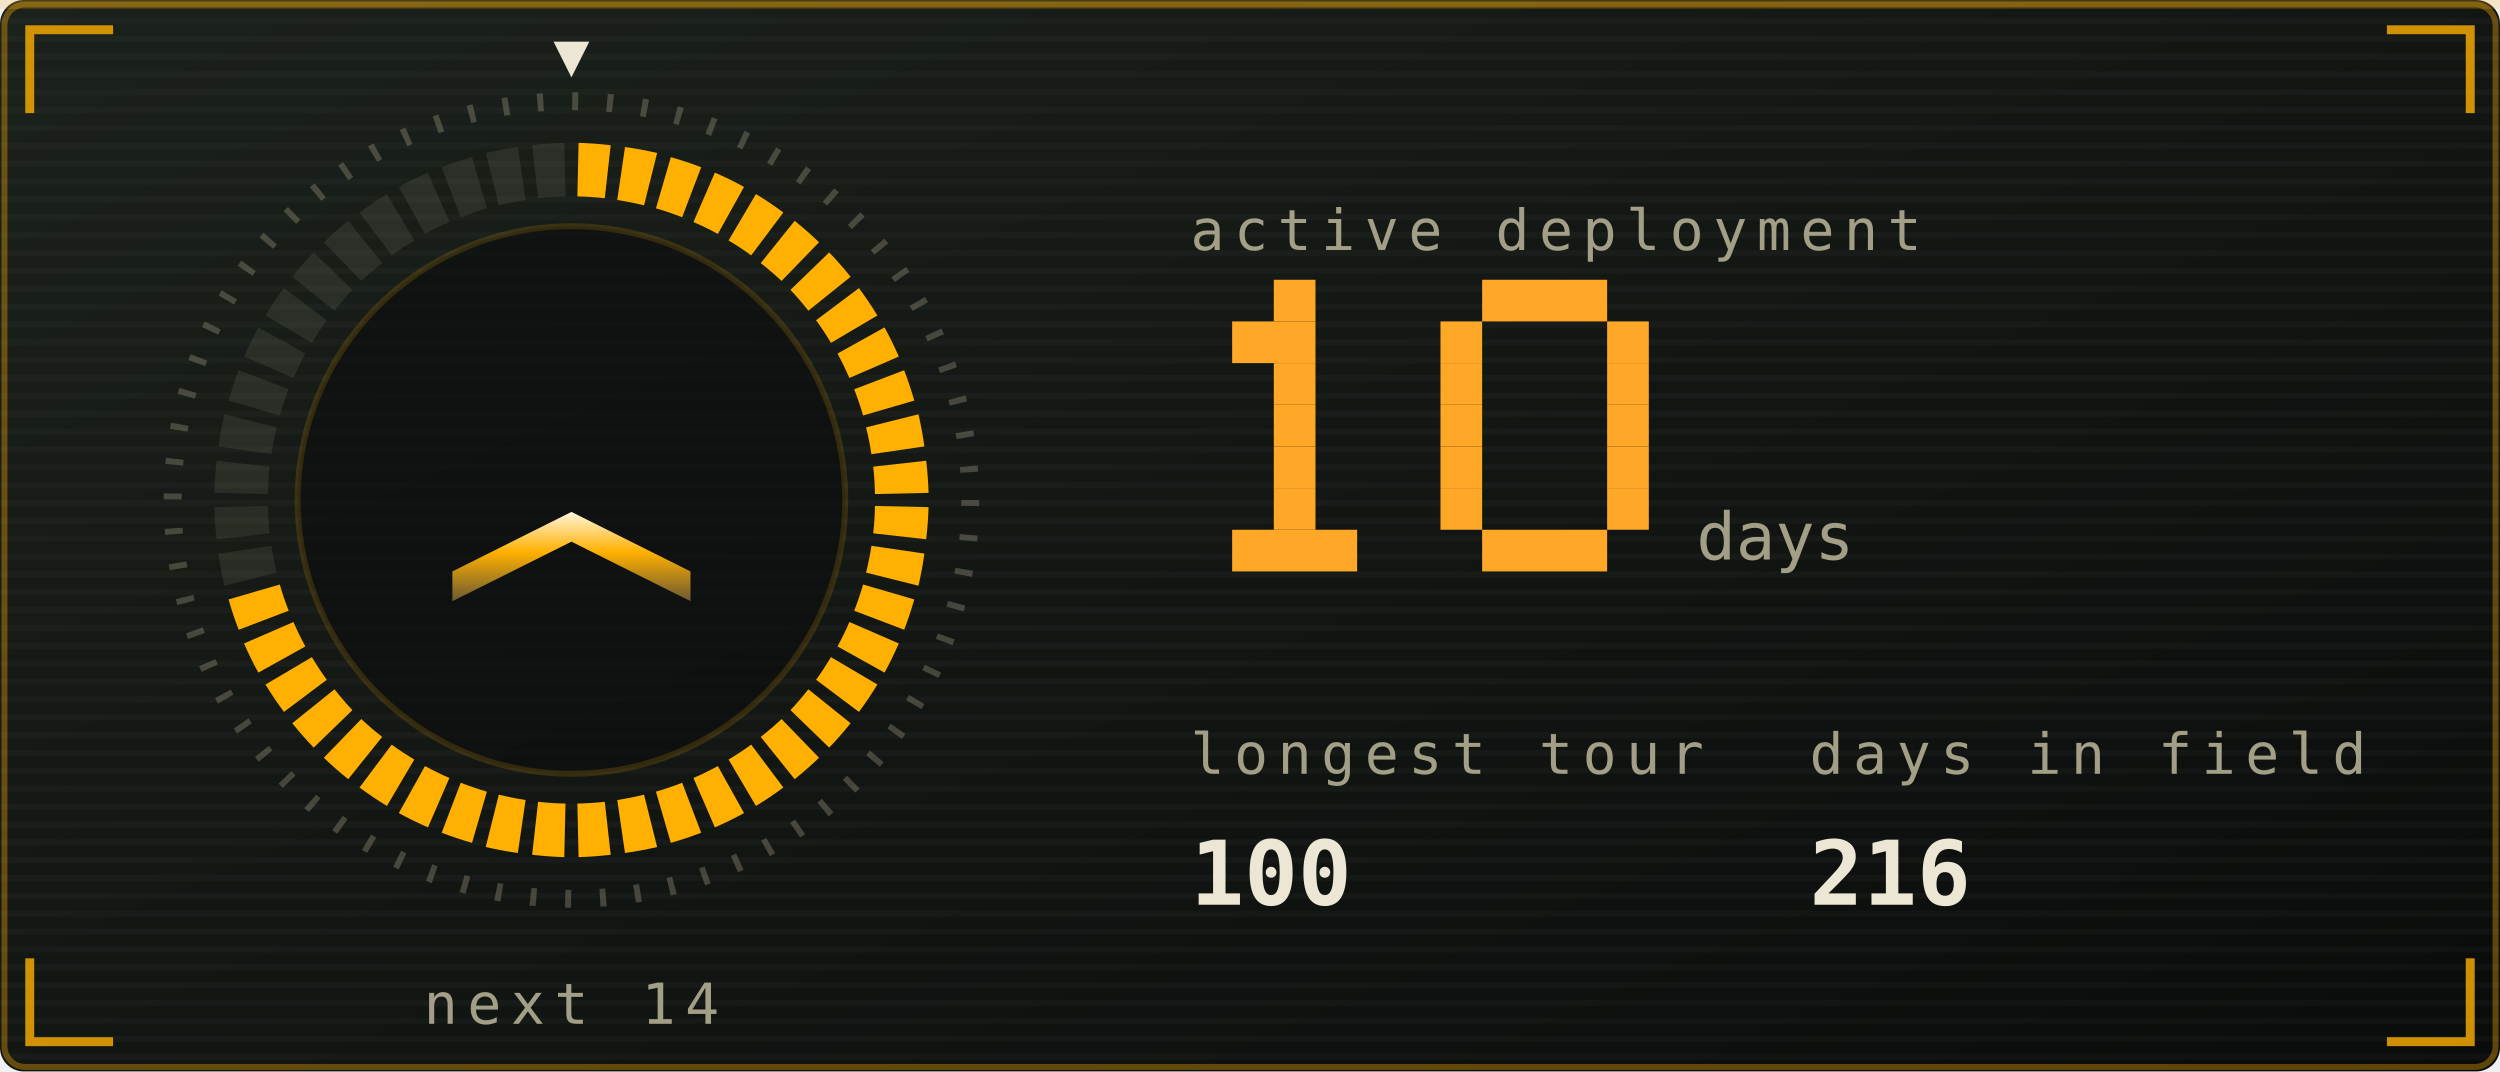
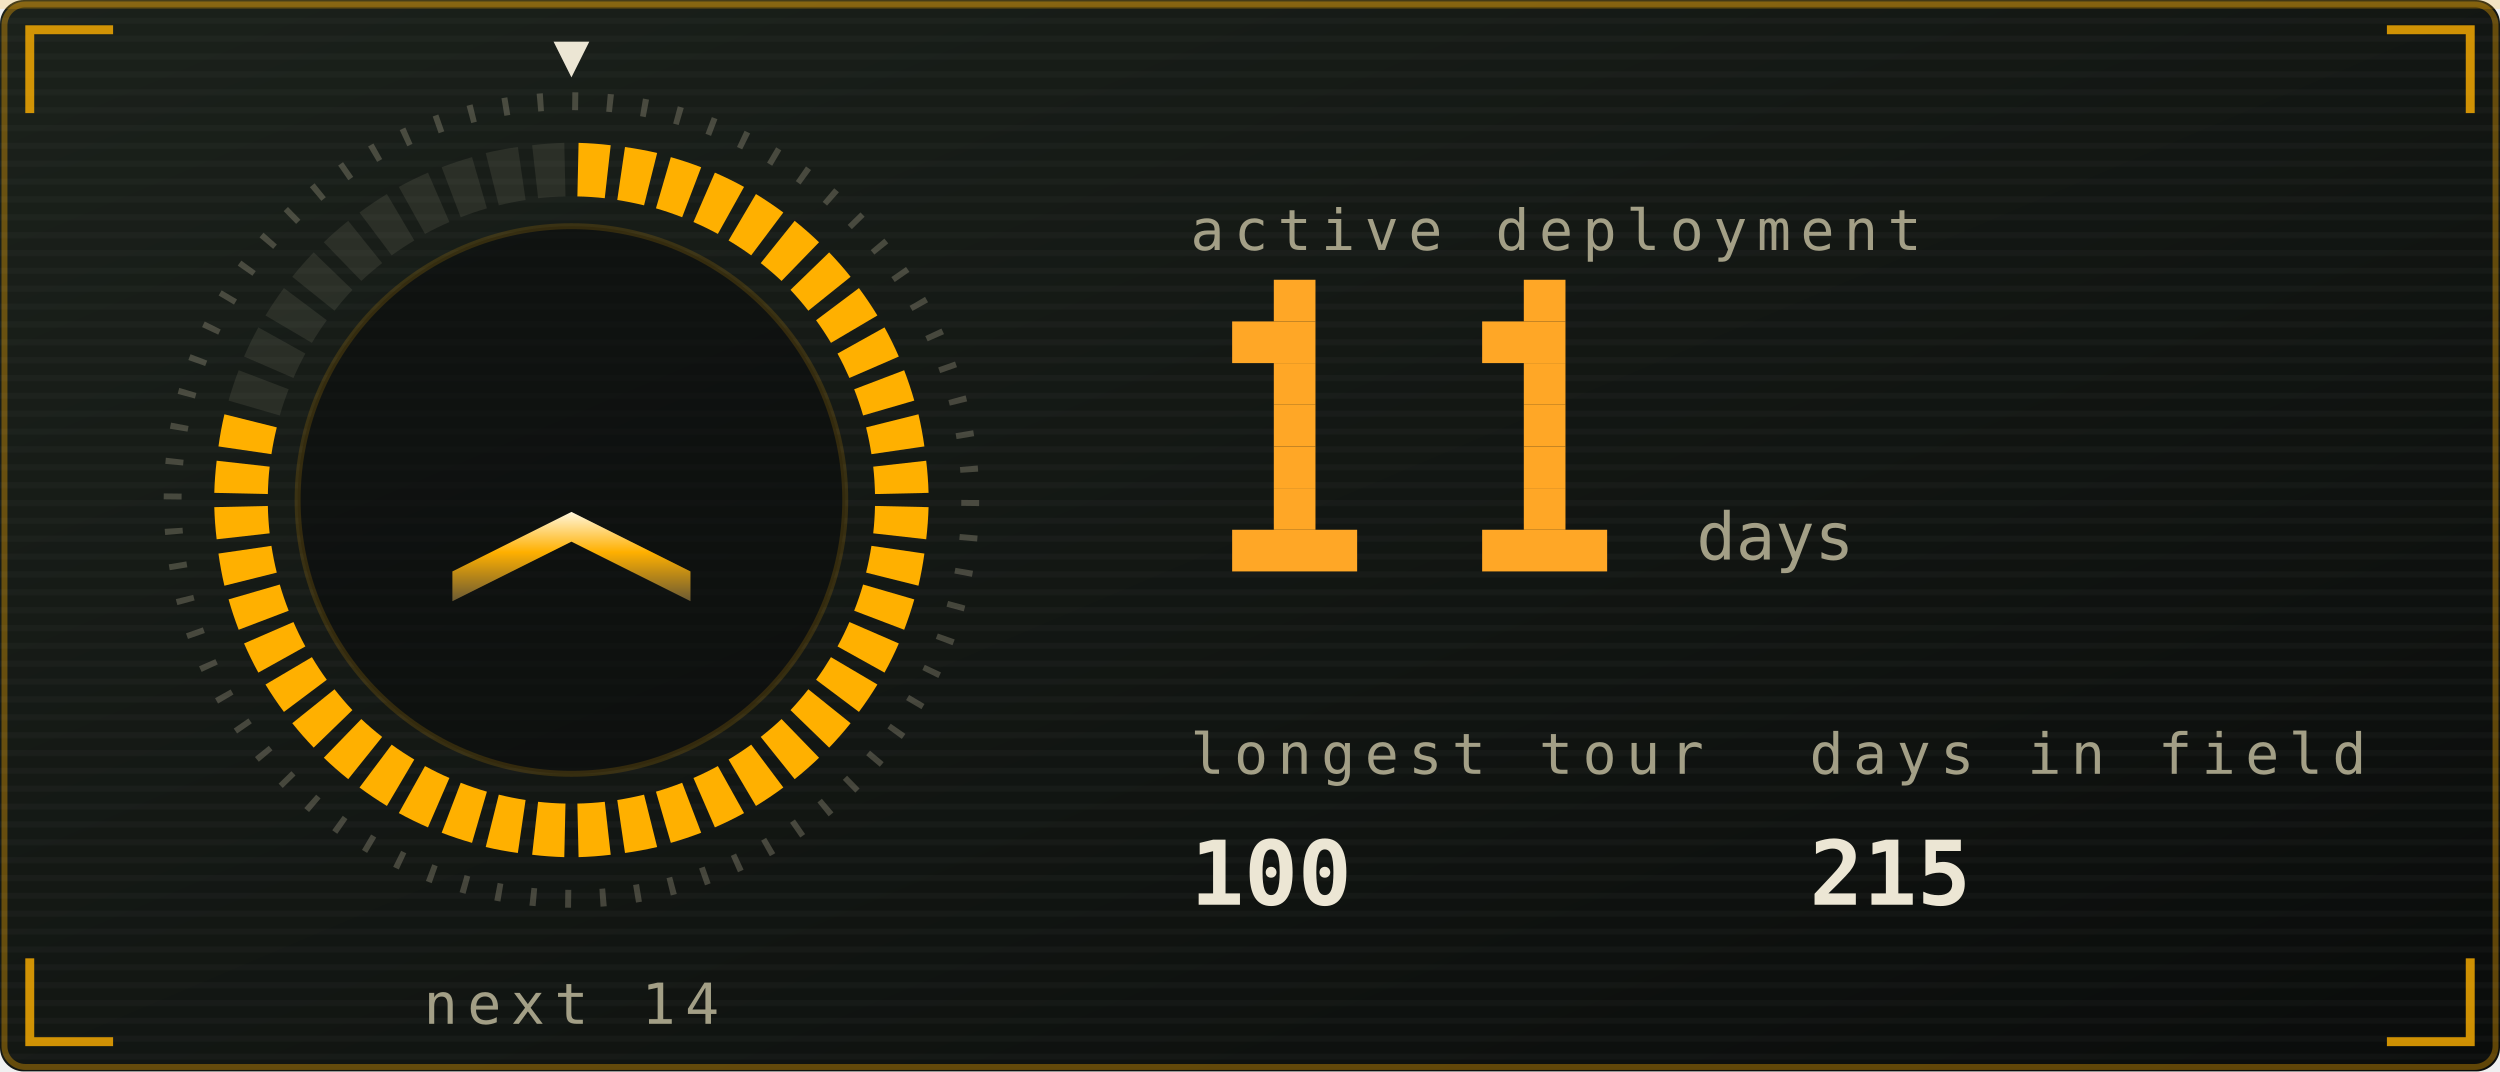
<svg xmlns="http://www.w3.org/2000/svg" viewBox="0 0 420 180" width="420" height="180" role="img" aria-labelledby="stkt stkd">
  <defs>
    <linearGradient id="stkbg" x1="0" y1="0" x2="1" y2="1">
      <stop offset="0" stop-color="#1b211b" />
      <stop offset="1" stop-color="#0a0c0b" />
    </linearGradient>
  </defs>
  <style>
    .mono{font-family:ui-monospace,SFMono-Regular,Menlo,Consolas,"DejaVu Sans Mono",monospace}
    .lbl{font-size:9.5px;letter-spacing:1.6px;fill:#a39f86}
    .big{font-size:31px;font-weight:700;fill:#ece6d4}
    .med{font-size:15px;font-weight:700;fill:#ece6d4}
    .sm{font-size:11px;fill:#ece6d4}
    .dim{font-size:11px;fill:#a39f86}
    
    .pulse{animation:pulse 3.4s ease-in-out infinite}
    @keyframes pulse{0%,100%{opacity:1}50%{opacity:.62}}
    .fnum{font-size:11px;fill:#a39f86}
    
    .sg{animation:seg .4s ease-out both}
    .sw{animation:sweep 6s linear infinite;transform-origin:96px 84px}
    @keyframes seg{from{opacity:0}to{opacity:1}}
    @keyframes sweep{to{transform:rotate(360deg)}}
    
    .f1{animation:fl1 1.15s ease-in-out infinite;transform-box:fill-box;transform-origin:50% 100%}
    .f2{animation:fl2 0.87s ease-in-out infinite;transform-box:fill-box;transform-origin:50% 100%}
    .f3{animation:fl3 0.61s ease-in-out infinite;transform-box:fill-box;transform-origin:50% 100%}
    .em{animation:em 2.4s ease-out infinite}
    .coal{animation:coal 2.8s ease-in-out infinite}
    @keyframes fl1{0%,100%{transform:scale(1,1) translateX(0)}30%{transform:scale(.94,1.06) translateX(-1.5px)}65%{transform:scale(1.05,.95) translateX(1.5px)}}
    @keyframes fl2{0%,100%{transform:scale(1.03,.96) translateX(1px)}45%{transform:scale(.93,1.1) translateX(-2px)}}
    @keyframes fl3{0%,100%{transform:scale(1,1)}50%{transform:scale(.88,1.14)}}
    @keyframes em{0%{opacity:0;transform:translate(0,0)}15%{opacity:.9}100%{opacity:0;transform:translate(-6px,-34px)}}
    @keyframes coal{0%,100%{opacity:.5}50%{opacity:1}}
</style>
  <rect width="420" height="180" rx="4" fill="url(#stkbg)" />
  <rect x="0.75" y="0.75" width="418.5" height="178.5" rx="3.5" fill="none" stroke="#ffb000" stroke-opacity="0.35" />
  <defs>
    <pattern id="stkscan" width="4" height="3" patternUnits="userSpaceOnUse">
      <rect width="4" height="1" fill="#ffffff" opacity="0.025" />
    </pattern>
  </defs>
  <rect width="420" height="180" rx="4" fill="url(#stkscan)" />
  <rect x="0" y="0" width="420" height="1.5" fill="#ffb000" opacity="0.18">
    <animate attributeName="y" values="0;180;180" keyTimes="0;0.6;1" dur="7s" repeatCount="indefinite" />
  </rect>
  <path d="M5 19V5H19M401 5H415V19M415 161V175H401M19 175H5V161" fill="none" stroke="#ffb000" stroke-width="1.5" stroke-opacity="0.8" />
  <defs>
    <linearGradient id="stkMetal" x1="0" y1="0" x2="0" y2="1">
      <stop offset="0" stop-color="#fff6dc" />
      <stop offset="0.45" stop-color="#ffb000" />
      <stop offset="1" stop-color="#6b5a33" />
    </linearGradient>
  </defs>
  <circle cx="96" cy="84" r="67" fill="none" stroke="#a39f86" stroke-opacity="0.35" stroke-width="3" stroke-dasharray="1 4.85" />
  <path class="sg" style="animation-delay:0.00s" d="M97.2 24.0A60 60 0 0 1 102.6 24.4L101.6 33.3A51 51 0 0 0 97.0 33.0Z" fill="#ffb000" />
  <path class="sg" style="animation-delay:0.02s" d="M105.0 24.7A60 60 0 0 1 110.4 25.7L108.2 34.5A51 51 0 0 0 103.7 33.6Z" fill="#ffb000" />
  <path class="sg" style="animation-delay:0.04s" d="M112.7 26.4A60 60 0 0 1 117.8 28.1L114.6 36.5A51 51 0 0 0 110.2 35.0Z" fill="#ffb000" />
  <path class="sg" style="animation-delay:0.06s" d="M120.1 29.0A60 60 0 0 1 125.0 31.4L120.6 39.3A51 51 0 0 0 116.5 37.3Z" fill="#ffb000" />
  <path class="sg" style="animation-delay:0.08s" d="M127.0 32.6A60 60 0 0 1 131.6 35.7L126.2 42.9A51 51 0 0 0 122.4 40.4Z" fill="#ffb000" />
  <path class="sg" style="animation-delay:0.10s" d="M133.5 37.1A60 60 0 0 1 137.6 40.7L131.3 47.2A51 51 0 0 0 127.8 44.2Z" fill="#ffb000" />
  <path class="sg" style="animation-delay:0.12s" d="M139.3 42.4A60 60 0 0 1 142.9 46.5L135.8 52.2A51 51 0 0 0 132.8 48.7Z" fill="#ffb000" />
  <path class="sg" style="animation-delay:0.14s" d="M144.3 48.4A60 60 0 0 1 147.4 53.0L139.6 57.6A51 51 0 0 0 137.1 53.8Z" fill="#ffb000" />
  <path class="sg" style="animation-delay:0.16s" d="M148.6 55.0A60 60 0 0 1 151.0 59.9L142.7 63.5A51 51 0 0 0 140.7 59.4Z" fill="#ffb000" />
  <path class="sg" style="animation-delay:0.18s" d="M151.9 62.2A60 60 0 0 1 153.6 67.3L145.0 69.8A51 51 0 0 0 143.5 65.4Z" fill="#ffb000" />
  <path class="sg" style="animation-delay:0.20s" d="M154.3 69.6A60 60 0 0 1 155.3 75.0L146.4 76.3A51 51 0 0 0 145.5 71.8Z" fill="#ffb000" />
  <path class="sg" style="animation-delay:0.22s" d="M155.6 77.4A60 60 0 0 1 156.0 82.8L147.0 83.0A51 51 0 0 0 146.7 78.4Z" fill="#ffb000" />
  <path class="sg" style="animation-delay:0.24s" d="M156.0 85.2A60 60 0 0 1 155.6 90.6L146.7 89.6A51 51 0 0 0 147.0 85.0Z" fill="#ffb000" />
  <path class="sg" style="animation-delay:0.26s" d="M155.3 93.0A60 60 0 0 1 154.3 98.4L145.5 96.2A51 51 0 0 0 146.4 91.7Z" fill="#ffb000" />
  <path class="sg" style="animation-delay:0.28s" d="M153.6 100.7A60 60 0 0 1 151.9 105.8L143.5 102.6A51 51 0 0 0 145.0 98.2Z" fill="#ffb000" />
  <path class="sg" style="animation-delay:0.30s" d="M151.0 108.1A60 60 0 0 1 148.6 113.0L140.7 108.6A51 51 0 0 0 142.7 104.5Z" fill="#ffb000" />
  <path class="sg" style="animation-delay:0.32s" d="M147.4 115.0A60 60 0 0 1 144.3 119.6L137.1 114.2A51 51 0 0 0 139.6 110.4Z" fill="#ffb000" />
  <path class="sg" style="animation-delay:0.34s" d="M142.9 121.5A60 60 0 0 1 139.3 125.6L132.8 119.3A51 51 0 0 0 135.8 115.8Z" fill="#ffb000" />
  <path class="sg" style="animation-delay:0.36s" d="M137.6 127.3A60 60 0 0 1 133.5 130.9L127.8 123.8A51 51 0 0 0 131.3 120.8Z" fill="#ffb000" />
  <path class="sg" style="animation-delay:0.38s" d="M131.6 132.3A60 60 0 0 1 127.0 135.4L122.4 127.6A51 51 0 0 0 126.2 125.1Z" fill="#ffb000" />
  <path class="sg" style="animation-delay:0.40s" d="M125.0 136.6A60 60 0 0 1 120.1 139.0L116.5 130.7A51 51 0 0 0 120.6 128.7Z" fill="#ffb000" />
  <path class="sg" style="animation-delay:0.42s" d="M117.8 139.9A60 60 0 0 1 112.7 141.6L110.2 133.0A51 51 0 0 0 114.6 131.5Z" fill="#ffb000" />
  <path class="sg" style="animation-delay:0.44s" d="M110.4 142.3A60 60 0 0 1 105.0 143.3L103.7 134.4A51 51 0 0 0 108.2 133.5Z" fill="#ffb000" />
  <path class="sg" style="animation-delay:0.46s" d="M102.6 143.6A60 60 0 0 1 97.2 144.0L97.0 135.0A51 51 0 0 0 101.6 134.7Z" fill="#ffb000" />
  <path class="sg" style="animation-delay:0.48s" d="M94.8 144.0A60 60 0 0 1 89.4 143.6L90.4 134.7A51 51 0 0 0 95.0 135.0Z" fill="#ffb000" />
  <path class="sg" style="animation-delay:0.50s" d="M87.0 143.3A60 60 0 0 1 81.6 142.3L83.8 133.5A51 51 0 0 0 88.3 134.4Z" fill="#ffb000" />
  <path class="sg" style="animation-delay:0.52s" d="M79.3 141.6A60 60 0 0 1 74.2 139.9L77.4 131.5A51 51 0 0 0 81.8 133.0Z" fill="#ffb000" />
  <path class="sg" style="animation-delay:0.54s" d="M71.9 139.0A60 60 0 0 1 67.0 136.6L71.4 128.7A51 51 0 0 0 75.5 130.7Z" fill="#ffb000" />
  <path class="sg" style="animation-delay:0.56s" d="M65.0 135.4A60 60 0 0 1 60.4 132.3L65.8 125.1A51 51 0 0 0 69.6 127.6Z" fill="#ffb000" />
  <path class="sg" style="animation-delay:0.58s" d="M58.5 130.9A60 60 0 0 1 54.4 127.3L60.7 120.8A51 51 0 0 0 64.2 123.8Z" fill="#ffb000" />
  <path class="sg" style="animation-delay:0.60s" d="M52.7 125.6A60 60 0 0 1 49.1 121.5L56.2 115.8A51 51 0 0 0 59.2 119.3Z" fill="#ffb000" />
  <path class="sg" style="animation-delay:0.62s" d="M47.7 119.6A60 60 0 0 1 44.6 115.0L52.4 110.4A51 51 0 0 0 54.9 114.2Z" fill="#ffb000" />
  <path class="sg" style="animation-delay:0.64s" d="M43.4 113.0A60 60 0 0 1 41.0 108.1L49.3 104.5A51 51 0 0 0 51.3 108.6Z" fill="#ffb000" />
  <path class="sg" style="animation-delay:0.66s" d="M40.1 105.8A60 60 0 0 1 38.4 100.7L47.0 98.2A51 51 0 0 0 48.5 102.6Z" fill="#ffb000" />
-   <path d="M37.7 98.4A60 60 0 0 1 36.7 93.0L45.6 91.7A51 51 0 0 0 46.5 96.2Z" fill="#a39f86" opacity="0.14" />
-   <path d="M36.4 90.6A60 60 0 0 1 36.0 85.2L45.0 85.0A51 51 0 0 0 45.3 89.6Z" fill="#a39f86" opacity="0.14" />
-   <path d="M36.0 82.8A60 60 0 0 1 36.4 77.4L45.3 78.4A51 51 0 0 0 45.0 83.0Z" fill="#a39f86" opacity="0.14" />
-   <path d="M36.7 75.0A60 60 0 0 1 37.7 69.6L46.5 71.8A51 51 0 0 0 45.6 76.3Z" fill="#a39f86" opacity="0.14" />
+   <path class="sg" style="animation-delay:0.68s" d="M37.7 98.4A60 60 0 0 1 36.7 93.0L45.6 91.7A51 51 0 0 0 46.5 96.2Z" fill="#ffb000" />
+   <path class="sg" style="animation-delay:0.70s" d="M36.4 90.6A60 60 0 0 1 36.0 85.2L45.0 85.0A51 51 0 0 0 45.3 89.6Z" fill="#ffb000" />
+   <path class="sg" style="animation-delay:0.72s" d="M36.0 82.8A60 60 0 0 1 36.4 77.4L45.3 78.4A51 51 0 0 0 45.0 83.0Z" fill="#ffb000" />
+   <path class="sg" style="animation-delay:0.74s" d="M36.7 75.0A60 60 0 0 1 37.7 69.6L46.5 71.8A51 51 0 0 0 45.6 76.3Z" fill="#ffb000" />
  <path d="M38.4 67.3A60 60 0 0 1 40.1 62.2L48.5 65.4A51 51 0 0 0 47.0 69.8Z" fill="#a39f86" opacity="0.14" />
  <path d="M41.0 59.9A60 60 0 0 1 43.4 55.0L51.3 59.4A51 51 0 0 0 49.3 63.5Z" fill="#a39f86" opacity="0.14" />
  <path d="M44.6 53.0A60 60 0 0 1 47.7 48.4L54.9 53.8A51 51 0 0 0 52.4 57.6Z" fill="#a39f86" opacity="0.14" />
  <path d="M49.1 46.5A60 60 0 0 1 52.7 42.4L59.2 48.7A51 51 0 0 0 56.2 52.2Z" fill="#a39f86" opacity="0.14" />
  <path d="M54.4 40.7A60 60 0 0 1 58.5 37.1L64.2 44.2A51 51 0 0 0 60.7 47.2Z" fill="#a39f86" opacity="0.14" />
  <path d="M60.4 35.7A60 60 0 0 1 65.0 32.6L69.6 40.4A51 51 0 0 0 65.8 42.9Z" fill="#a39f86" opacity="0.14" />
  <path d="M67.0 31.4A60 60 0 0 1 71.9 29.0L75.5 37.3A51 51 0 0 0 71.4 39.3Z" fill="#a39f86" opacity="0.14" />
  <path d="M74.2 28.1A60 60 0 0 1 79.3 26.4L81.8 35.0A51 51 0 0 0 77.4 36.5Z" fill="#a39f86" opacity="0.14" />
  <path d="M81.6 25.7A60 60 0 0 1 87.0 24.7L88.3 33.6A51 51 0 0 0 83.8 34.5Z" fill="#a39f86" opacity="0.14" />
  <path d="M89.4 24.4A60 60 0 0 1 94.8 24.0L95.0 33.0A51 51 0 0 0 90.4 33.3Z" fill="#a39f86" opacity="0.14" />
  <g class="sw">
    <path d="M96 13l-3 -6h6z" fill="#ece6d4" />
  </g>
  <circle cx="96" cy="84" r="46" fill="#0a0c0b" opacity="0.6" stroke="#ffb000" stroke-opacity="0.25" />
  <path d="M76 96l20 -10l20 10v5l-20 -10l-20 10z" fill="url(#stkMetal)" opacity="1" />
  <text class="mono lbl" x="96" y="172" text-anchor="middle">next 14</text>
  <text class="mono lbl" x="200" y="42">active deployment</text>
  <rect x="214" y="47" width="7" height="7" fill="#ffa726" />
  <rect x="207" y="54" width="14" height="7" fill="#ffa726" />
  <rect x="214" y="61" width="7" height="7" fill="#ffa726" />
  <rect x="214" y="68" width="7" height="7" fill="#ffa726" />
  <rect x="214" y="75" width="7" height="7" fill="#ffa726" />
  <rect x="214" y="82" width="7" height="7" fill="#ffa726" />
  <rect x="207" y="89" width="21" height="7" fill="#ffa726" />
-   <rect x="249" y="47" width="21" height="7" fill="#ffa726" />
-   <rect x="242" y="54" width="7" height="7" fill="#ffa726" />
-   <rect x="270" y="54" width="7" height="7" fill="#ffa726" />
-   <rect x="242" y="61" width="7" height="7" fill="#ffa726" />
-   <rect x="270" y="61" width="7" height="7" fill="#ffa726" />
-   <rect x="242" y="68" width="7" height="7" fill="#ffa726" />
-   <rect x="270" y="68" width="7" height="7" fill="#ffa726" />
-   <rect x="242" y="75" width="7" height="7" fill="#ffa726" />
-   <rect x="270" y="75" width="7" height="7" fill="#ffa726" />
-   <rect x="242" y="82" width="7" height="7" fill="#ffa726" />
-   <rect x="270" y="82" width="7" height="7" fill="#ffa726" />
+   <rect x="256" y="47" width="7" height="7" fill="#ffa726" />
+   <rect x="249" y="54" width="14" height="7" fill="#ffa726" />
+   <rect x="256" y="61" width="7" height="7" fill="#ffa726" />
+   <rect x="256" y="68" width="7" height="7" fill="#ffa726" />
+   <rect x="256" y="75" width="7" height="7" fill="#ffa726" />
+   <rect x="256" y="82" width="7" height="7" fill="#ffa726" />
  <rect x="249" y="89" width="21" height="7" fill="#ffa726" />
  <text class="mono fnum" x="285" y="94">days</text>
  <text class="mono lbl" x="200" y="130">longest tour</text>
  <text class="mono med" x="200" y="152">100</text>
  <text class="mono lbl" x="304" y="130">days in field</text>
-   <text class="mono med" x="304" y="152">216</text>
+   <text class="mono med" x="304" y="152">215</text>
</svg>
